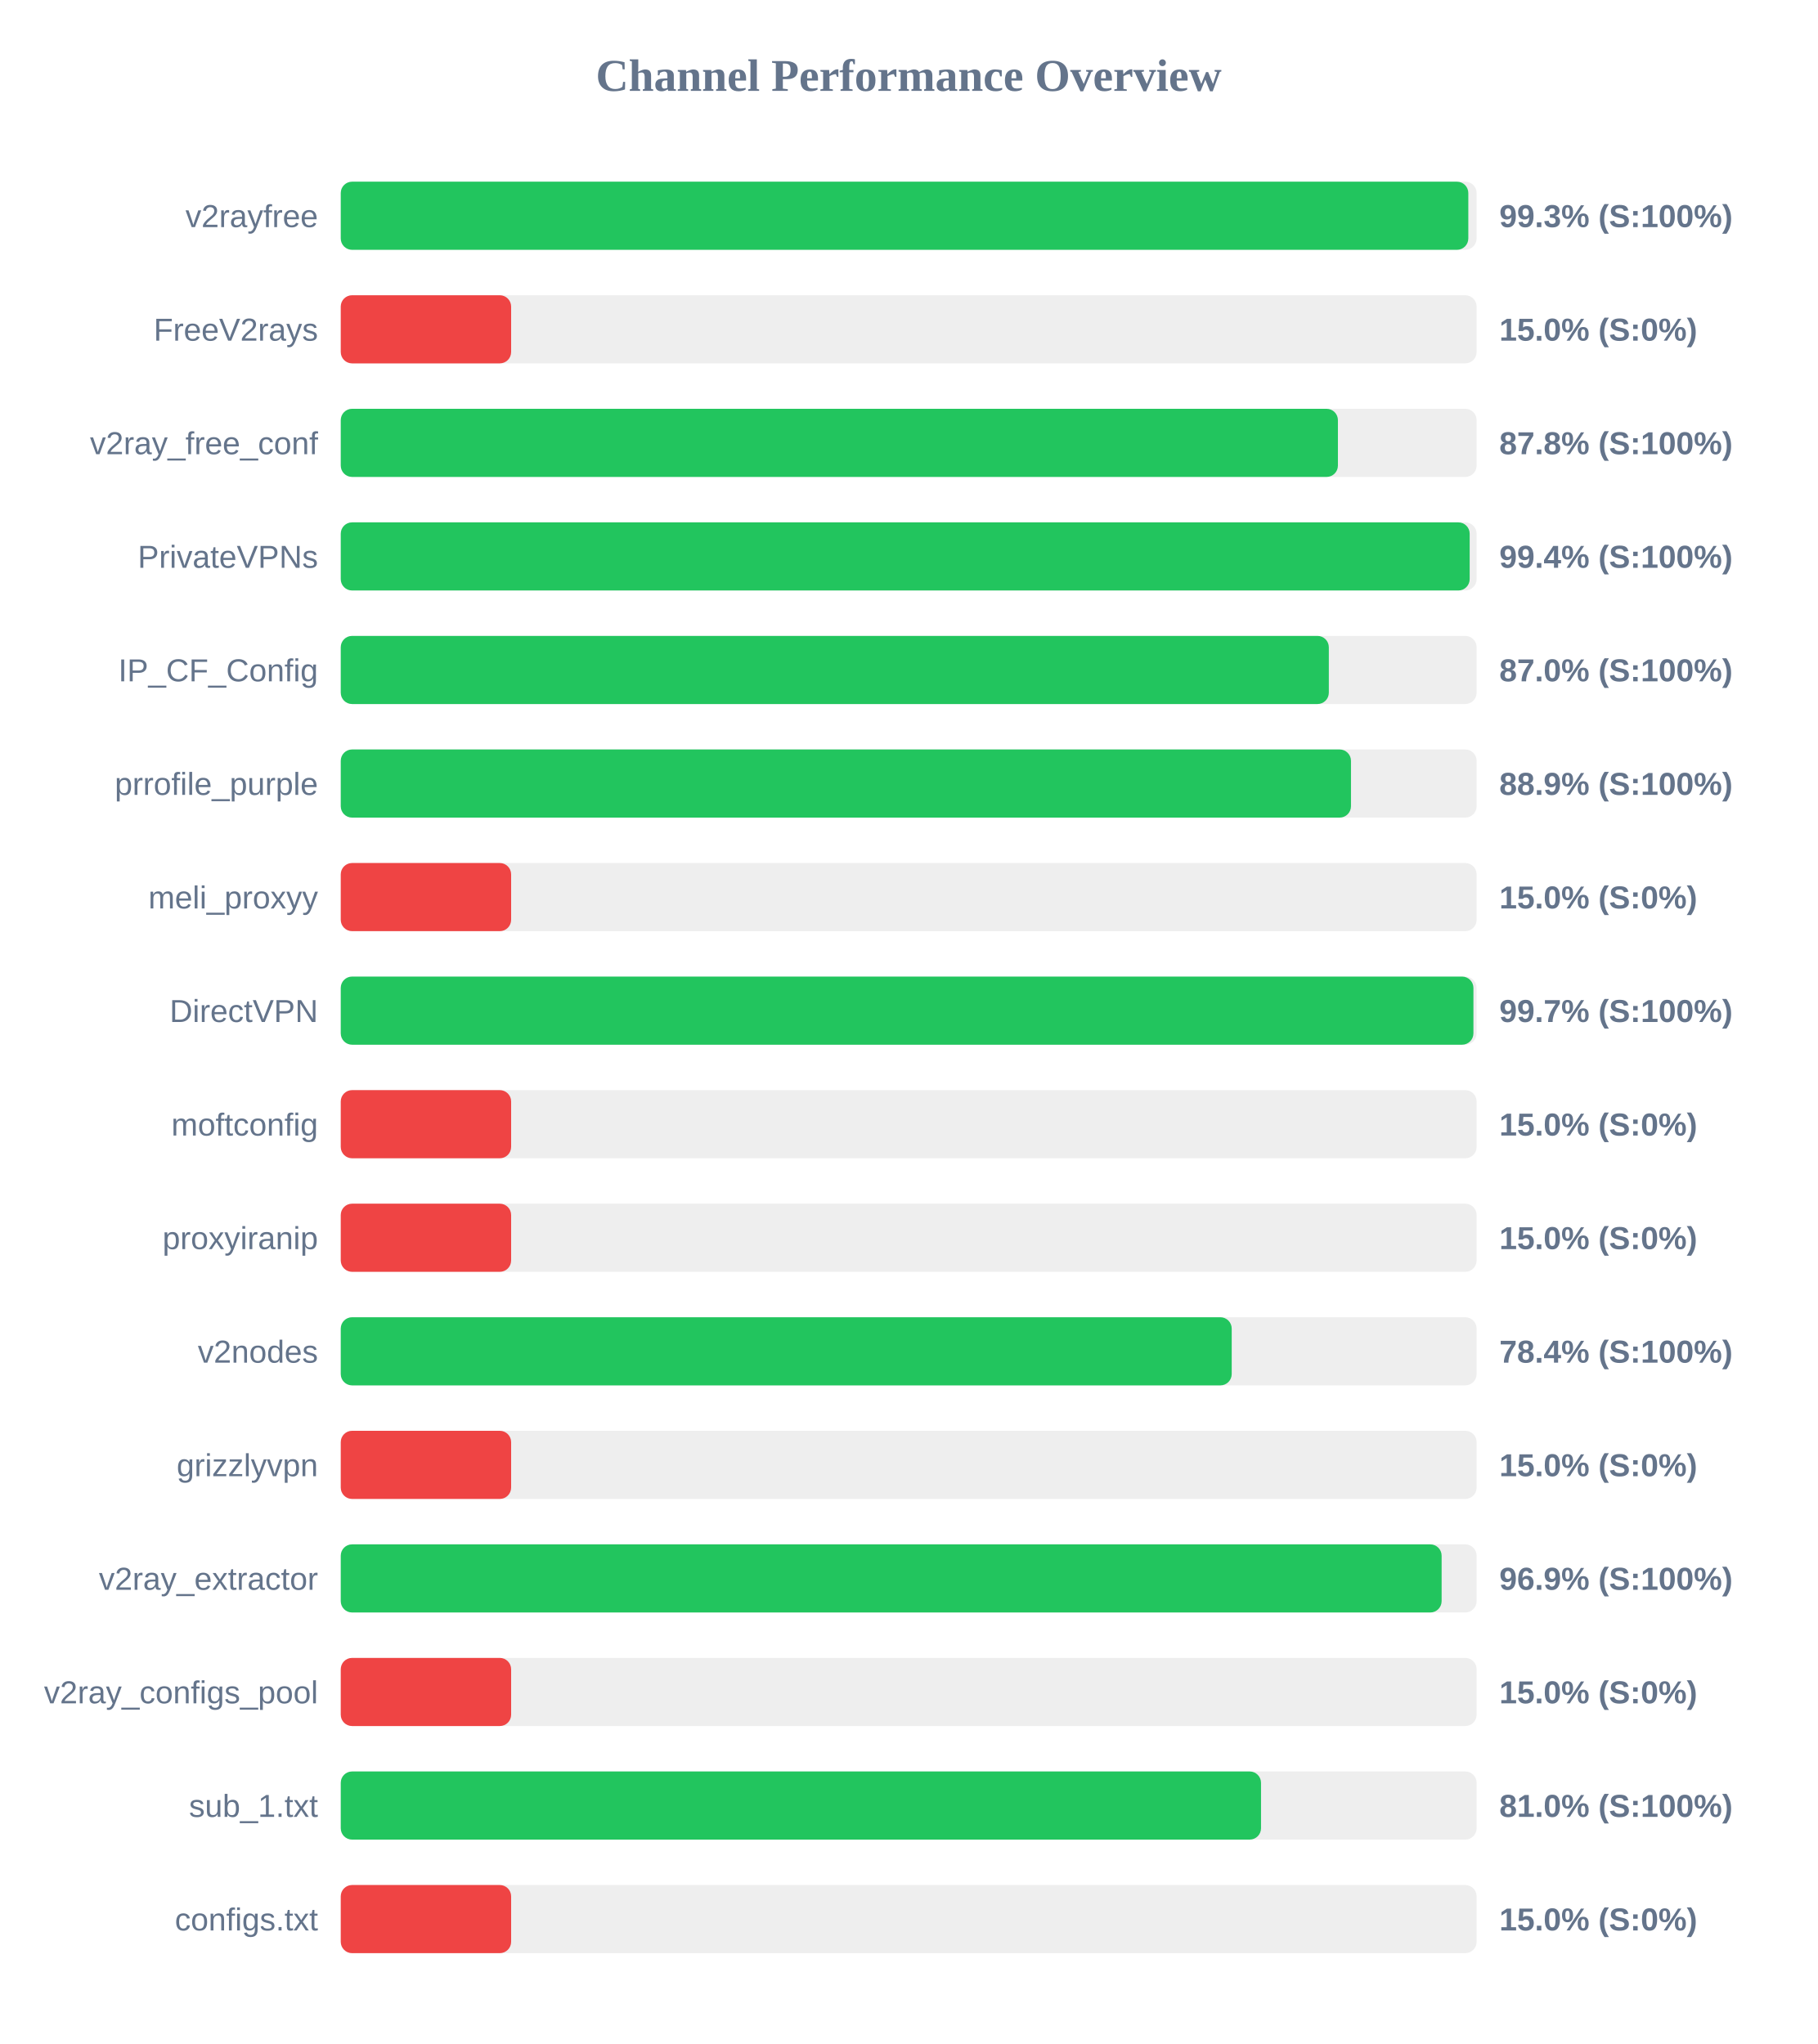
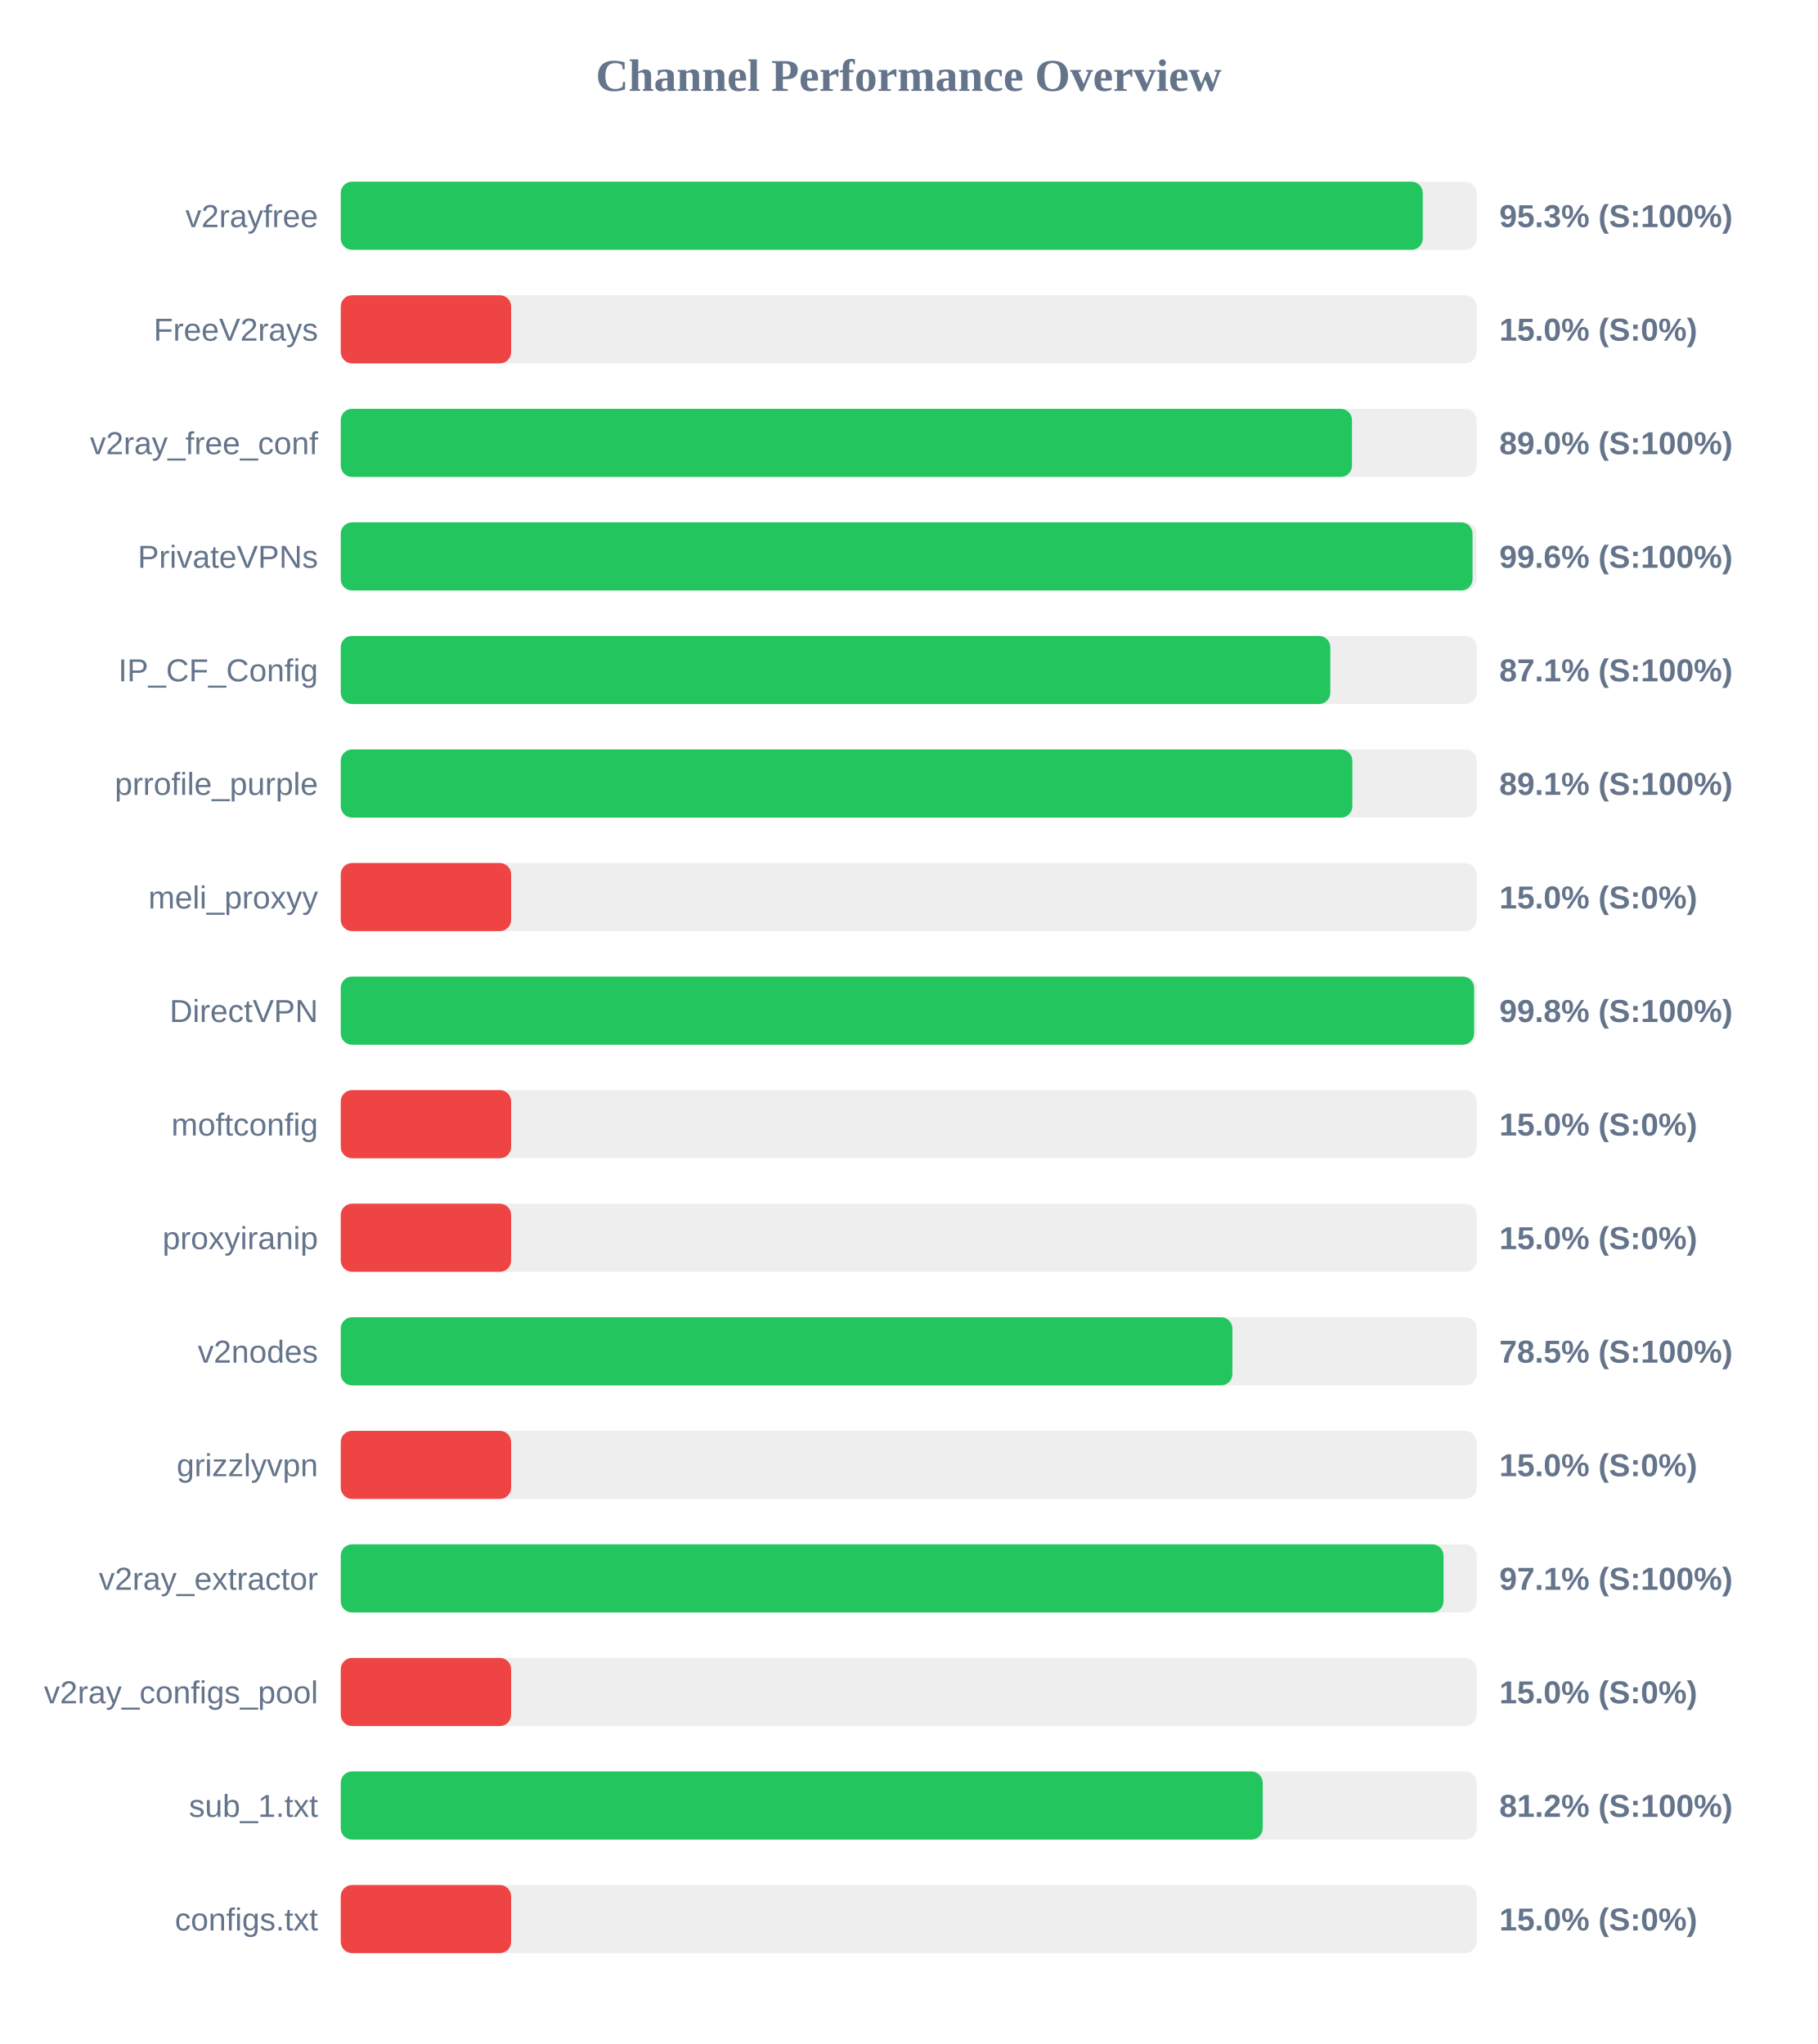
<svg xmlns="http://www.w3.org/2000/svg" width="800" height="900" version="1.1">
  <style>
        .row { font: 14px Arial; fill: #64748b; }
        .score { font: bold 14px Arial; fill: #64748b; }
    </style>
  <text x="400" y="40" text-anchor="middle" font-size="20px" font-weight="bold" fill="#64748b">Channel Performance Overview</text>
  <rect x="150" y="80" width="500" height="30" fill="#eee" rx="5" />
-   <rect x="150" y="80" width="496.35" height="30" fill="#22c55e" rx="5" />
+   <rect x="150" y="80" width="476.3" height="30" fill="#22c55e" rx="5" />
  <text x="140" y="100" text-anchor="end" class="row">v2rayfree</text>
-   <text x="660" y="100" text-anchor="start" class="score">99.3% (S:100%)</text>
+   <text x="660" y="100" text-anchor="start" class="score">95.3% (S:100%)</text>
  <rect x="150" y="130" width="500" height="30" fill="#eee" rx="5" />
  <rect x="150" y="130" width="75.0" height="30" fill="#ef4444" rx="5" />
  <text x="140" y="150" text-anchor="end" class="row">FreeV2rays</text>
  <text x="660" y="150" text-anchor="start" class="score">15.0% (S:0%)</text>
  <rect x="150" y="180" width="500" height="30" fill="#eee" rx="5" />
-   <rect x="150" y="180" width="438.95" height="30" fill="#22c55e" rx="5" />
+   <rect x="150" y="180" width="445.15" height="30" fill="#22c55e" rx="5" />
  <text x="140" y="200" text-anchor="end" class="row">v2ray_free_conf</text>
-   <text x="660" y="200" text-anchor="start" class="score">87.8% (S:100%)</text>
+   <text x="660" y="200" text-anchor="start" class="score">89.0% (S:100%)</text>
  <rect x="150" y="230" width="500" height="30" fill="#eee" rx="5" />
-   <rect x="150" y="230" width="496.95" height="30" fill="#22c55e" rx="5" />
+   <rect x="150" y="230" width="498.2" height="30" fill="#22c55e" rx="5" />
  <text x="140" y="250" text-anchor="end" class="row">PrivateVPNs</text>
-   <text x="660" y="250" text-anchor="start" class="score">99.4% (S:100%)</text>
+   <text x="660" y="250" text-anchor="start" class="score">99.6% (S:100%)</text>
  <rect x="150" y="280" width="500" height="30" fill="#eee" rx="5" />
-   <rect x="150" y="280" width="434.95" height="30" fill="#22c55e" rx="5" />
+   <rect x="150" y="280" width="435.6" height="30" fill="#22c55e" rx="5" />
  <text x="140" y="300" text-anchor="end" class="row">IP_CF_Config</text>
-   <text x="660" y="300" text-anchor="start" class="score">87.0% (S:100%)</text>
+   <text x="660" y="300" text-anchor="start" class="score">87.1% (S:100%)</text>
  <rect x="150" y="330" width="500" height="30" fill="#eee" rx="5" />
-   <rect x="150" y="330" width="444.7" height="30" fill="#22c55e" rx="5" />
+   <rect x="150" y="330" width="445.3" height="30" fill="#22c55e" rx="5" />
  <text x="140" y="350" text-anchor="end" class="row">prrofile_purple</text>
-   <text x="660" y="350" text-anchor="start" class="score">88.9% (S:100%)</text>
+   <text x="660" y="350" text-anchor="start" class="score">89.1% (S:100%)</text>
  <rect x="150" y="380" width="500" height="30" fill="#eee" rx="5" />
  <rect x="150" y="380" width="75.0" height="30" fill="#ef4444" rx="5" />
  <text x="140" y="400" text-anchor="end" class="row">meli_proxyy</text>
  <text x="660" y="400" text-anchor="start" class="score">15.0% (S:0%)</text>
  <rect x="150" y="430" width="500" height="30" fill="#eee" rx="5" />
-   <rect x="150" y="430" width="498.6" height="30" fill="#22c55e" rx="5" />
+   <rect x="150" y="430" width="498.9" height="30" fill="#22c55e" rx="5" />
  <text x="140" y="450" text-anchor="end" class="row">DirectVPN</text>
-   <text x="660" y="450" text-anchor="start" class="score">99.7% (S:100%)</text>
+   <text x="660" y="450" text-anchor="start" class="score">99.8% (S:100%)</text>
  <rect x="150" y="480" width="500" height="30" fill="#eee" rx="5" />
  <rect x="150" y="480" width="75.0" height="30" fill="#ef4444" rx="5" />
  <text x="140" y="500" text-anchor="end" class="row">moftconfig</text>
  <text x="660" y="500" text-anchor="start" class="score">15.0% (S:0%)</text>
  <rect x="150" y="530" width="500" height="30" fill="#eee" rx="5" />
  <rect x="150" y="530" width="75.0" height="30" fill="#ef4444" rx="5" />
  <text x="140" y="550" text-anchor="end" class="row">proxyiranip</text>
  <text x="660" y="550" text-anchor="start" class="score">15.0% (S:0%)</text>
  <rect x="150" y="580" width="500" height="30" fill="#eee" rx="5" />
-   <rect x="150" y="580" width="392.2" height="30" fill="#22c55e" rx="5" />
+   <rect x="150" y="580" width="392.5" height="30" fill="#22c55e" rx="5" />
  <text x="140" y="600" text-anchor="end" class="row">v2nodes</text>
-   <text x="660" y="600" text-anchor="start" class="score">78.4% (S:100%)</text>
+   <text x="660" y="600" text-anchor="start" class="score">78.5% (S:100%)</text>
  <rect x="150" y="630" width="500" height="30" fill="#eee" rx="5" />
  <rect x="150" y="630" width="75.0" height="30" fill="#ef4444" rx="5" />
  <text x="140" y="650" text-anchor="end" class="row">grizzlyvpn</text>
  <text x="660" y="650" text-anchor="start" class="score">15.0% (S:0%)</text>
  <rect x="150" y="680" width="500" height="30" fill="#eee" rx="5" />
-   <rect x="150" y="680" width="484.6" height="30" fill="#22c55e" rx="5" />
+   <rect x="150" y="680" width="485.45" height="30" fill="#22c55e" rx="5" />
  <text x="140" y="700" text-anchor="end" class="row">v2ray_extractor</text>
-   <text x="660" y="700" text-anchor="start" class="score">96.9% (S:100%)</text>
+   <text x="660" y="700" text-anchor="start" class="score">97.1% (S:100%)</text>
  <rect x="150" y="730" width="500" height="30" fill="#eee" rx="5" />
  <rect x="150" y="730" width="75.0" height="30" fill="#ef4444" rx="5" />
  <text x="140" y="750" text-anchor="end" class="row">v2ray_configs_pool</text>
  <text x="660" y="750" text-anchor="start" class="score">15.0% (S:0%)</text>
  <rect x="150" y="780" width="500" height="30" fill="#eee" rx="5" />
-   <rect x="150" y="780" width="405.1" height="30" fill="#22c55e" rx="5" />
+   <rect x="150" y="780" width="405.85" height="30" fill="#22c55e" rx="5" />
  <text x="140" y="800" text-anchor="end" class="row">sub_1.txt</text>
-   <text x="660" y="800" text-anchor="start" class="score">81.0% (S:100%)</text>
+   <text x="660" y="800" text-anchor="start" class="score">81.2% (S:100%)</text>
  <rect x="150" y="830" width="500" height="30" fill="#eee" rx="5" />
  <rect x="150" y="830" width="75.0" height="30" fill="#ef4444" rx="5" />
  <text x="140" y="850" text-anchor="end" class="row">configs.txt</text>
  <text x="660" y="850" text-anchor="start" class="score">15.0% (S:0%)</text>
</svg>
